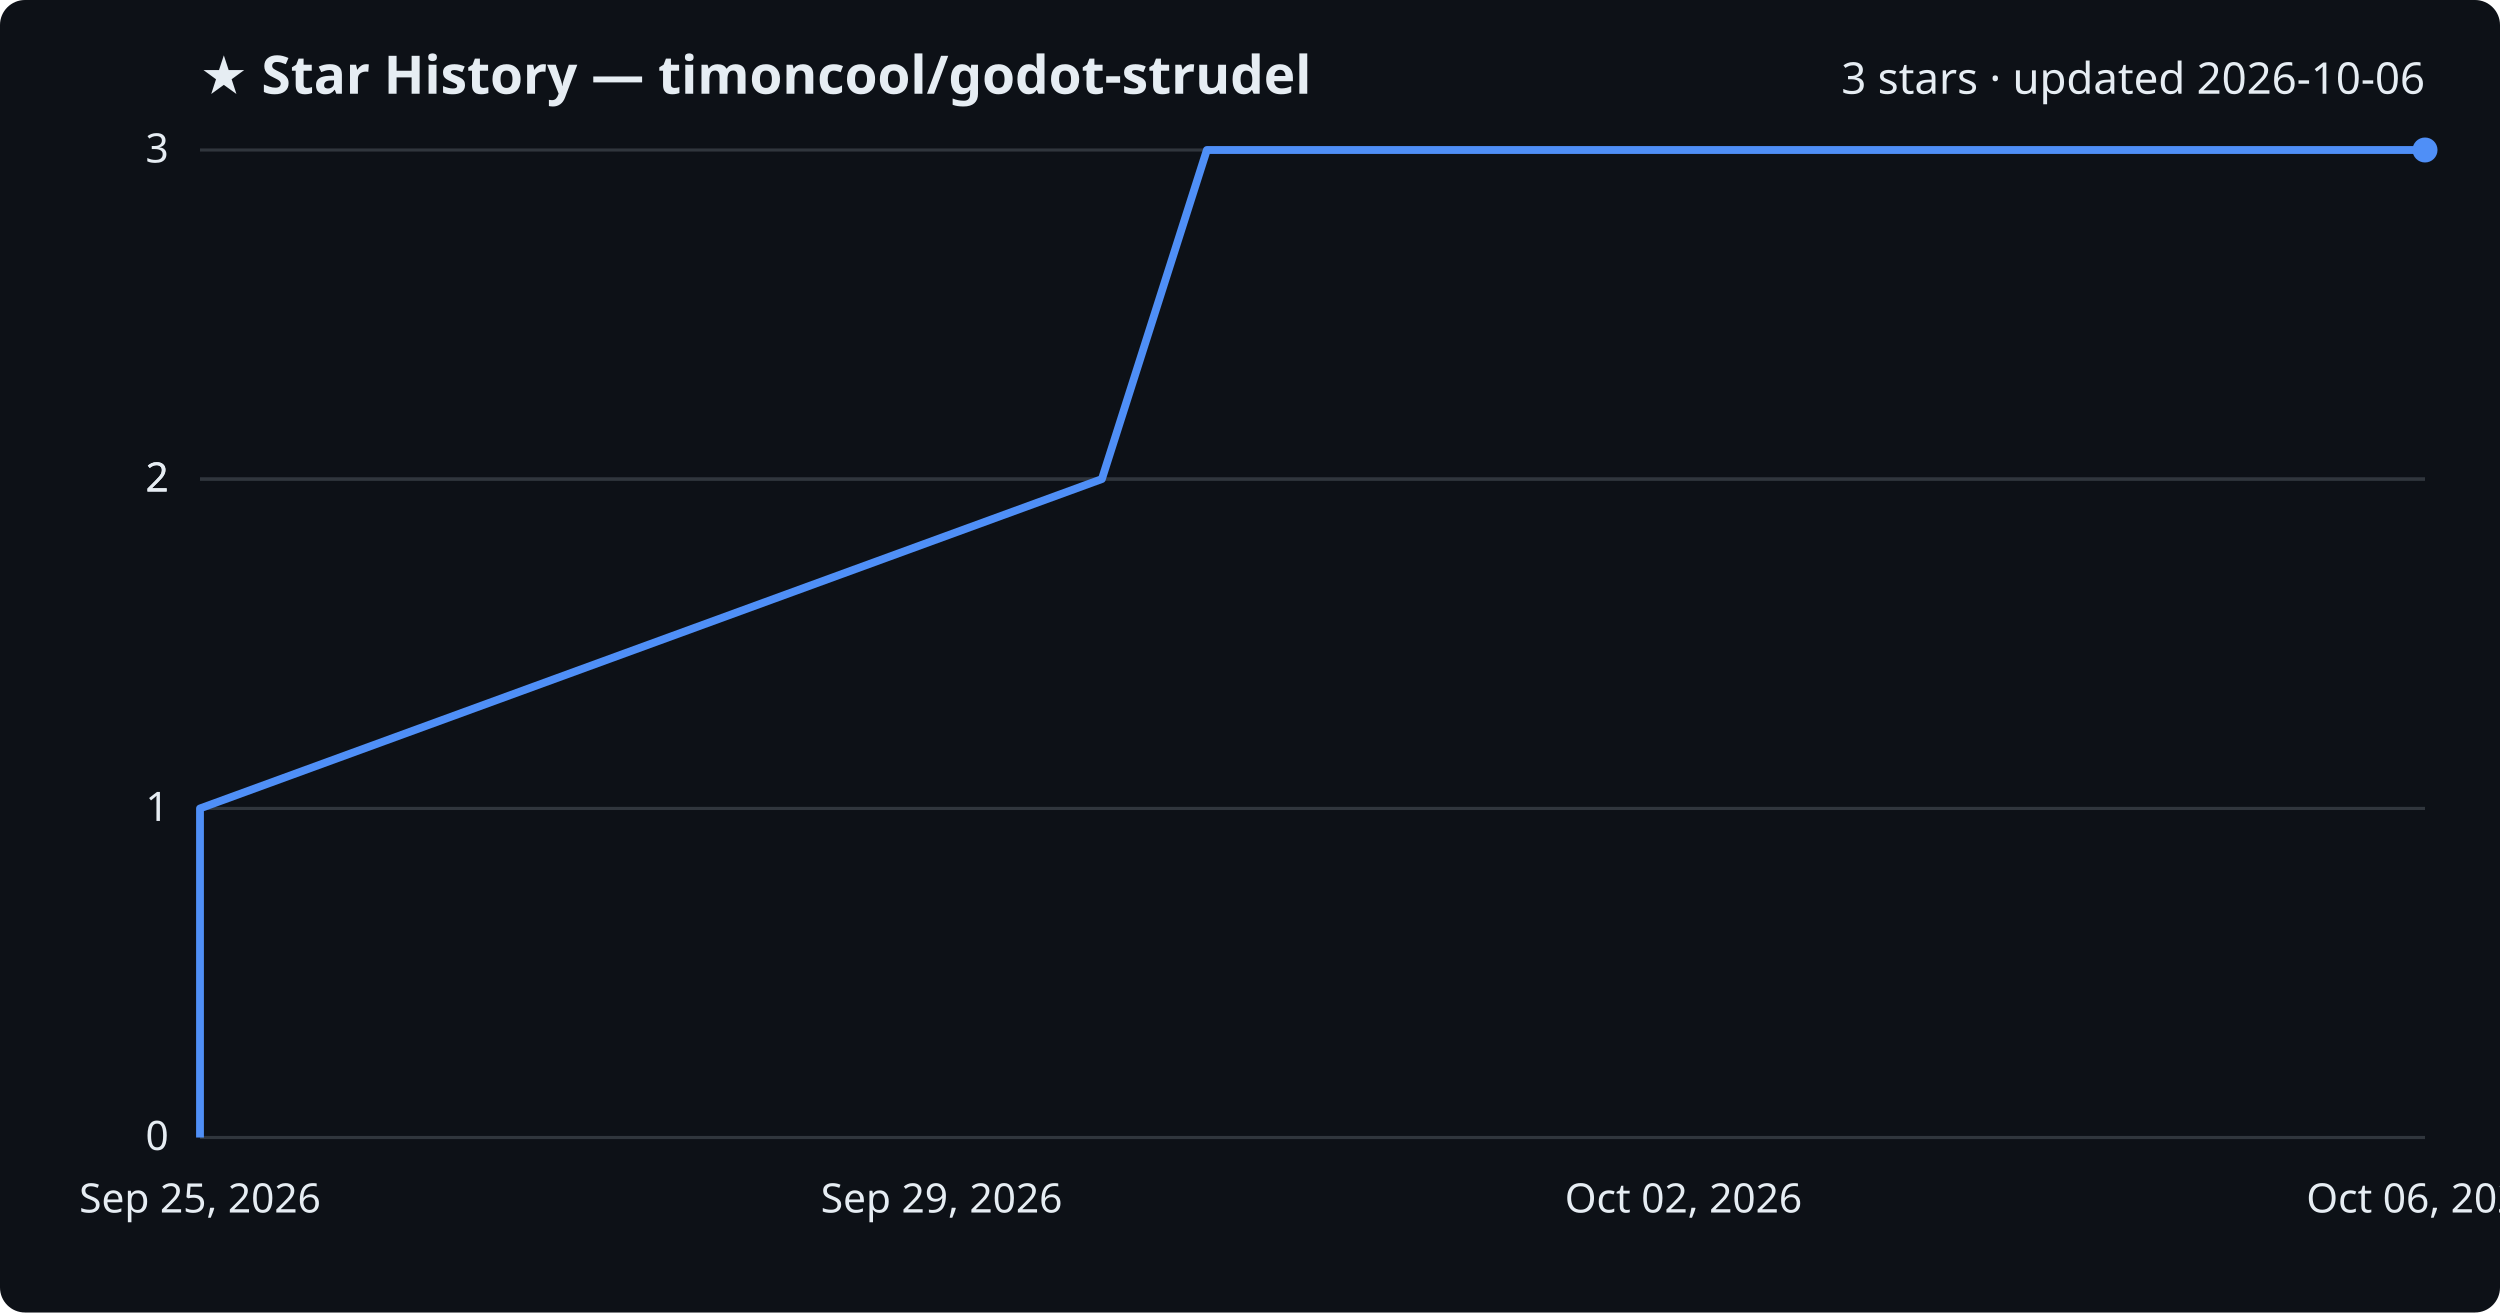
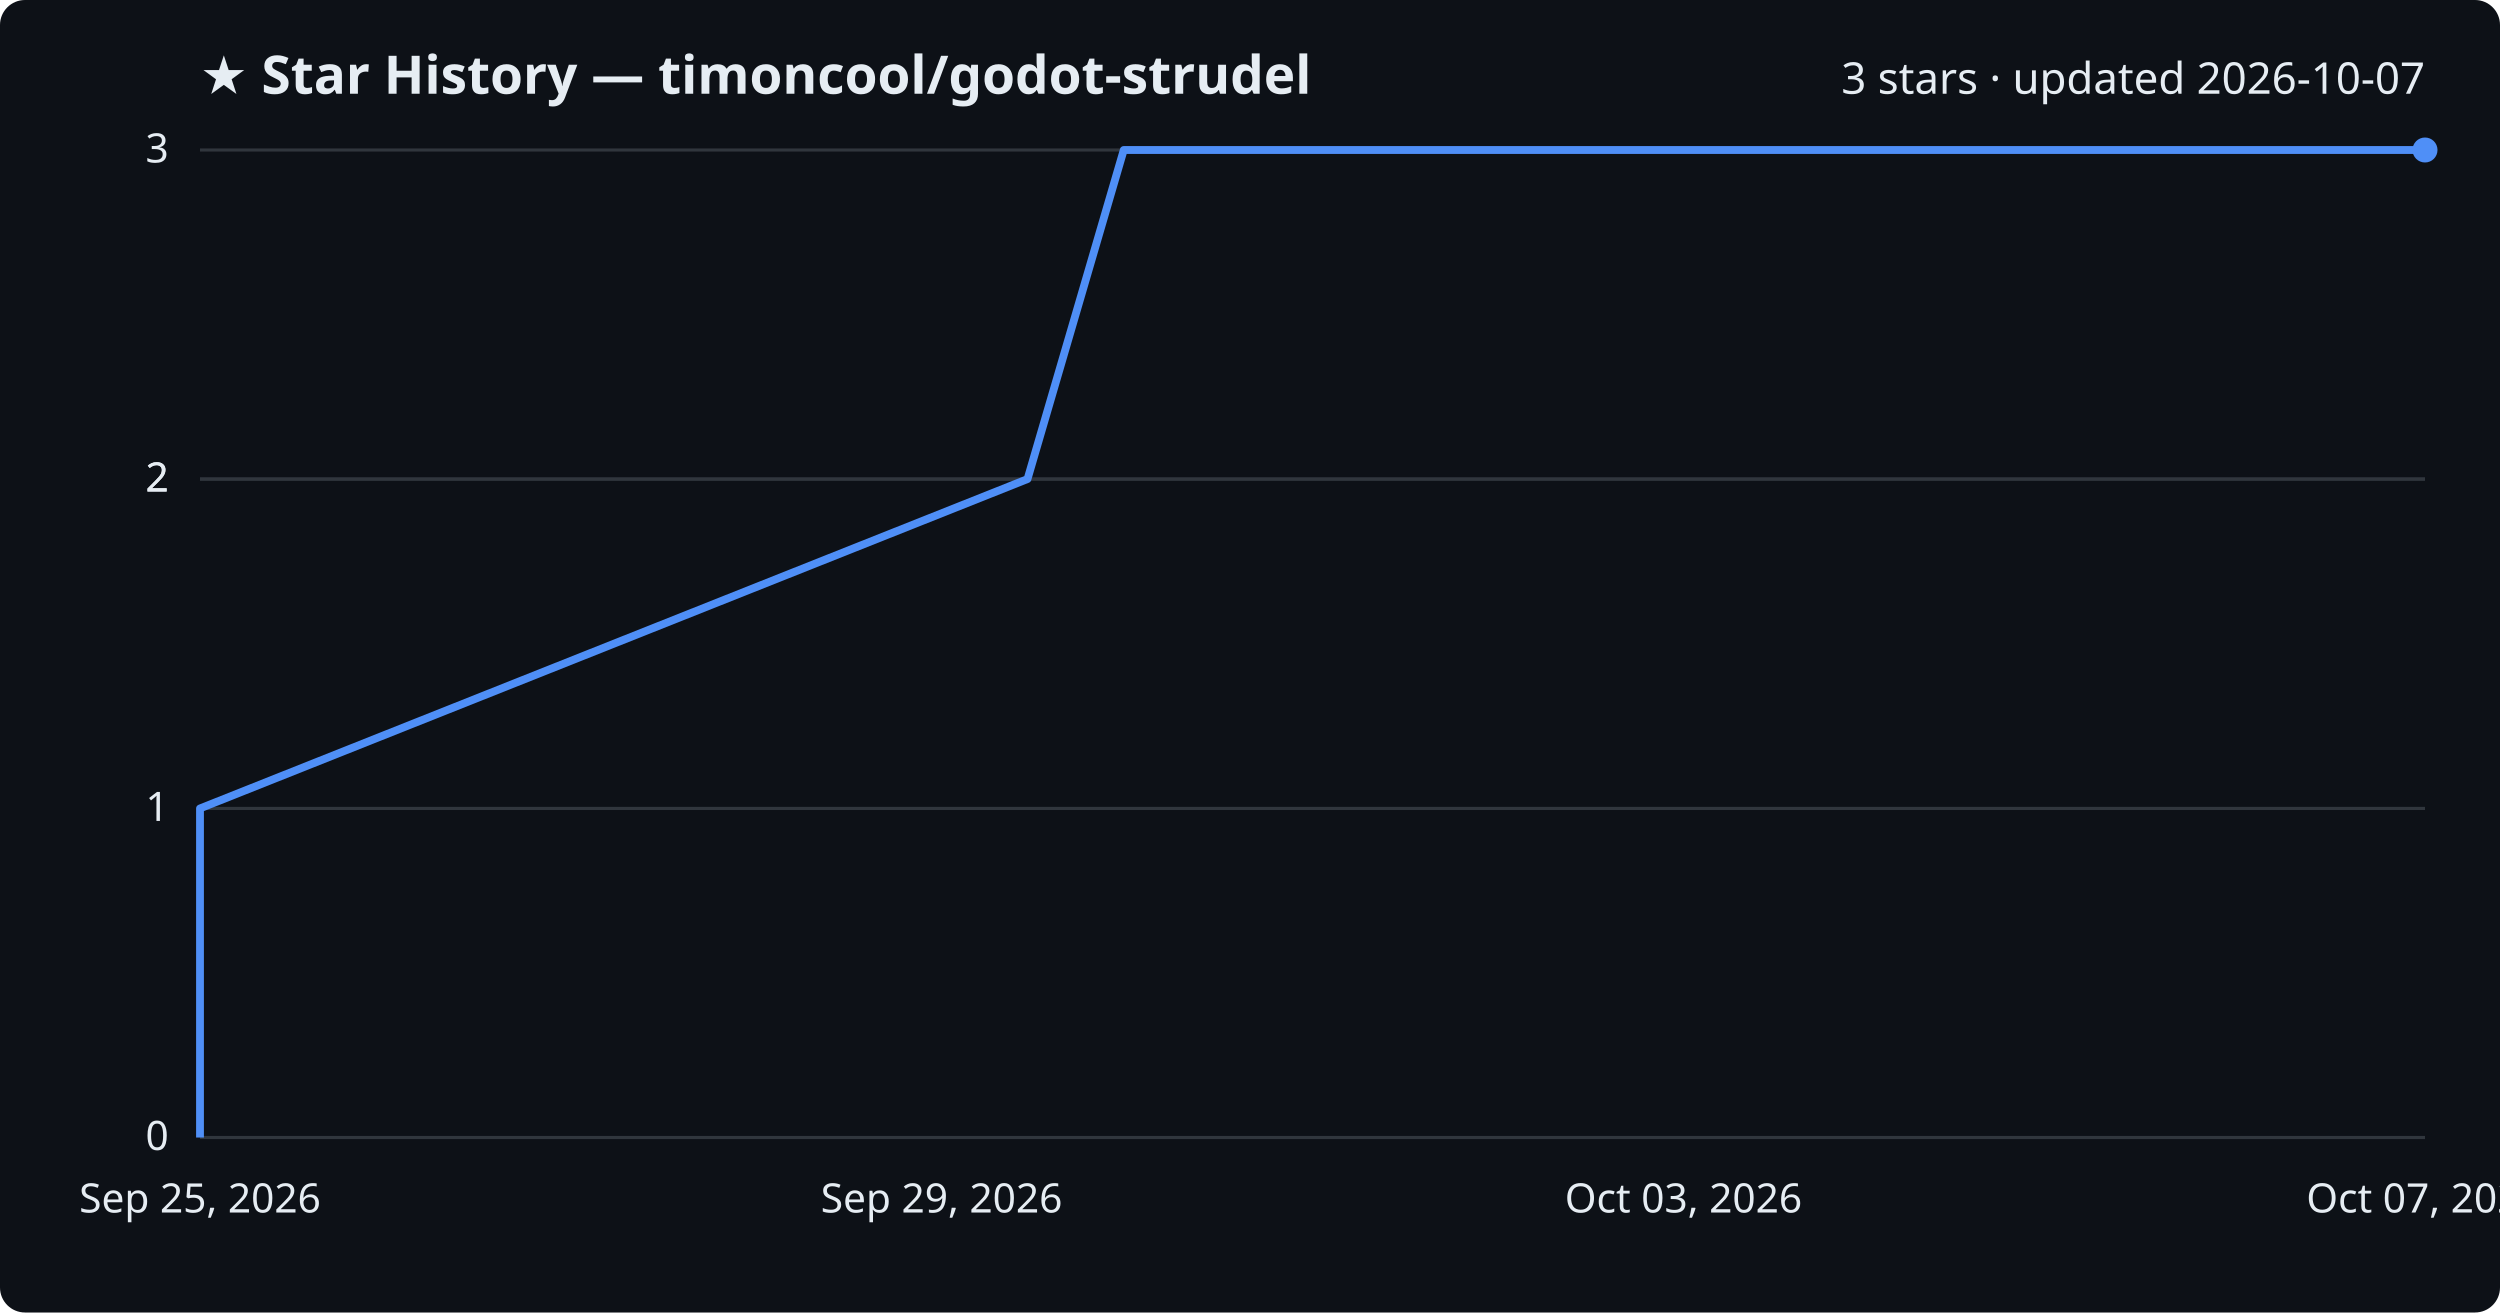
<svg xmlns="http://www.w3.org/2000/svg" viewBox="0 0 800 420" font-family="Segoe UI, sans-serif">
  <rect width="800" height="420" fill="#0d1117" rx="8" />
  <text x="64" y="30" fill="#e6edf3" font-size="17" font-weight="700">★ Star History — timoncool/godot-strudel</text>
-   <text x="776" y="30" fill="#e6edf3" font-size="14" text-anchor="end">3 stars · updated 2026-10-06</text>
+   <text x="776" y="30" fill="#e6edf3" font-size="14" text-anchor="end">3 stars · updated 2026-10-07</text>
  <line x1="64" y1="364.0" x2="776" y2="364.0" stroke="#30363d" stroke-width="1" />
  <text x="54" y="368.0" fill="#e6edf3" font-size="13" text-anchor="end">0</text>
  <line x1="64" y1="258.7" x2="776" y2="258.7" stroke="#30363d" stroke-width="1" />
  <text x="54" y="262.7" fill="#e6edf3" font-size="13" text-anchor="end">1</text>
  <line x1="64" y1="153.3" x2="776" y2="153.3" stroke="#30363d" stroke-width="1" />
  <text x="54" y="157.3" fill="#e6edf3" font-size="13" text-anchor="end">2</text>
  <line x1="64" y1="153.3" x2="776" y2="153.3" stroke="#30363d" stroke-width="1" />
  <text x="54" y="157.3" fill="#e6edf3" font-size="13" text-anchor="end">2</text>
  <line x1="64" y1="48.0" x2="776" y2="48.0" stroke="#30363d" stroke-width="1" />
  <text x="54" y="52.0" fill="#e6edf3" font-size="13" text-anchor="end">3</text>
-   <path d="M64.0,364.0 L64.0,258.7 L352.6,153.3 L386.2,48.0 L776.0,48.0" fill="none" stroke="#4f8ff7" stroke-width="2.5" stroke-linejoin="round" />
+   <path d="M64.0,364.0 L64.0,258.7 L328.8,153.3 L359.6,48.0 L776.0,48.0" fill="none" stroke="#4f8ff7" stroke-width="2.5" stroke-linejoin="round" />
  <circle cx="776.0" cy="48.0" r="4" fill="#4f8ff7" />
  <text x="64.0" y="388" fill="#e6edf3" font-size="13" text-anchor="middle">Sep 25, 2026</text>
  <text x="301.3" y="388" fill="#e6edf3" font-size="13" text-anchor="middle">Sep 29, 2026</text>
-   <text x="538.7" y="388" fill="#e6edf3" font-size="13" text-anchor="middle">Oct 02, 2026</text>
-   <text x="776.0" y="388" fill="#e6edf3" font-size="13" text-anchor="middle">Oct 06, 2026</text>
+   <text x="538.7" y="388" fill="#e6edf3" font-size="13" text-anchor="middle">Oct 03, 2026</text>
+   <text x="776.0" y="388" fill="#e6edf3" font-size="13" text-anchor="middle">Oct 07, 2026</text>
</svg>
